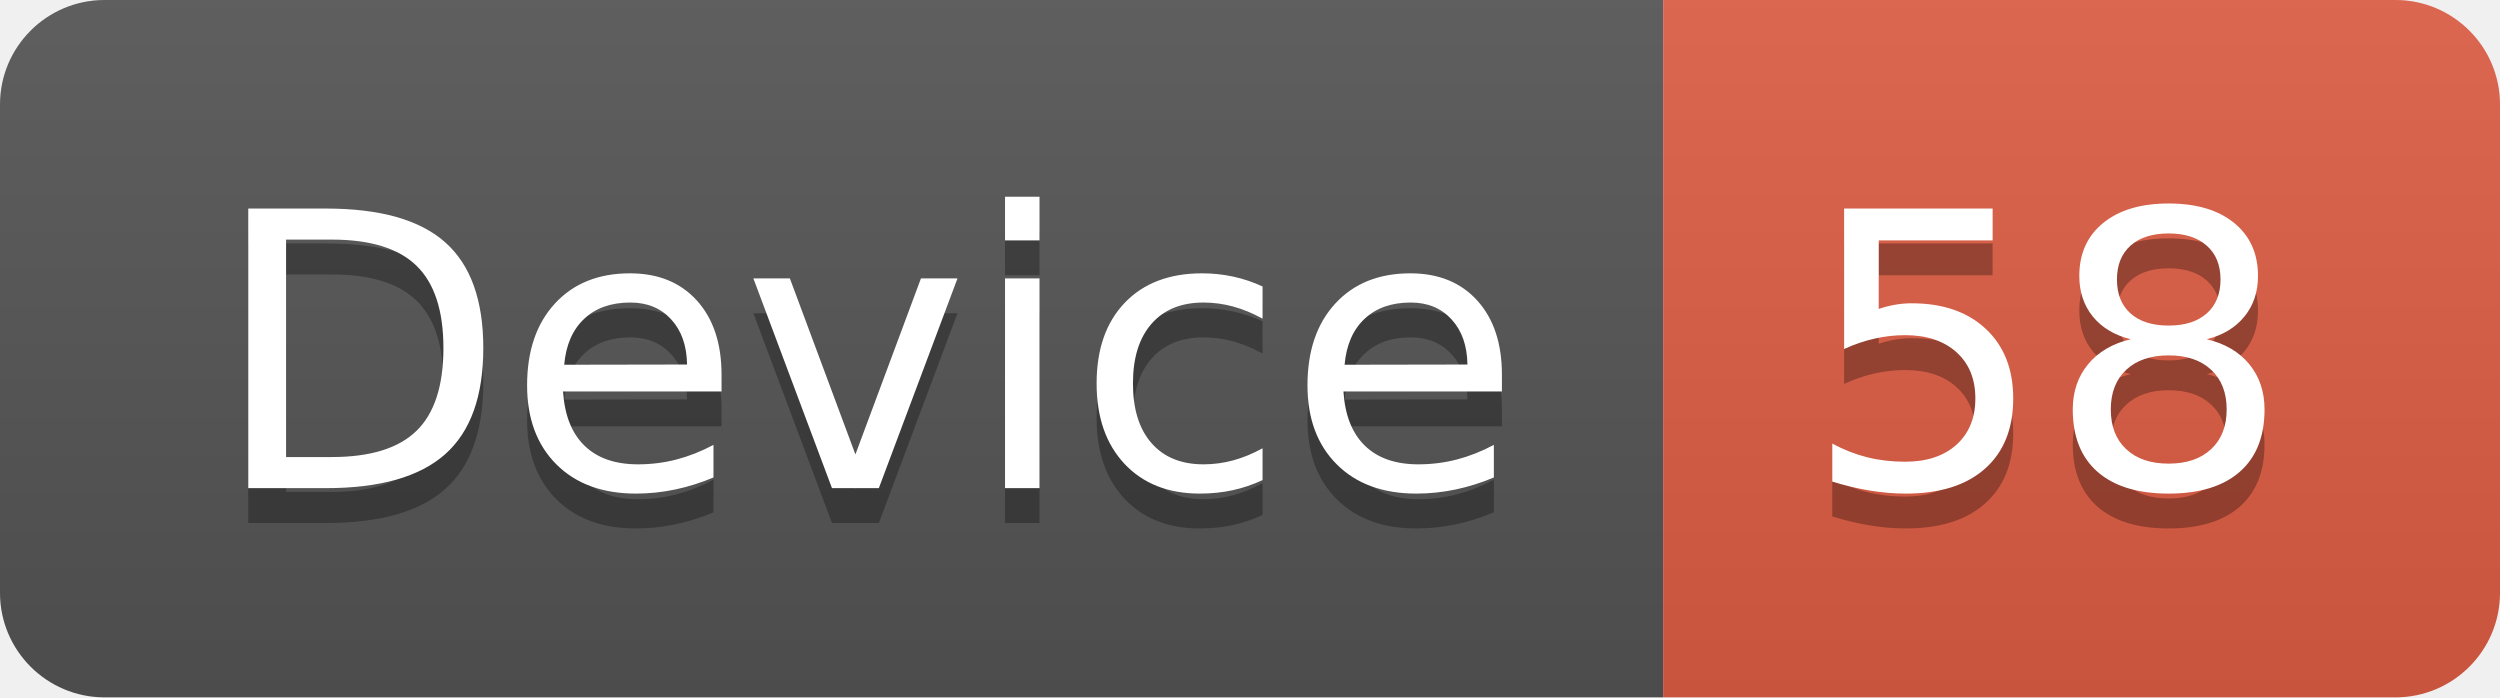
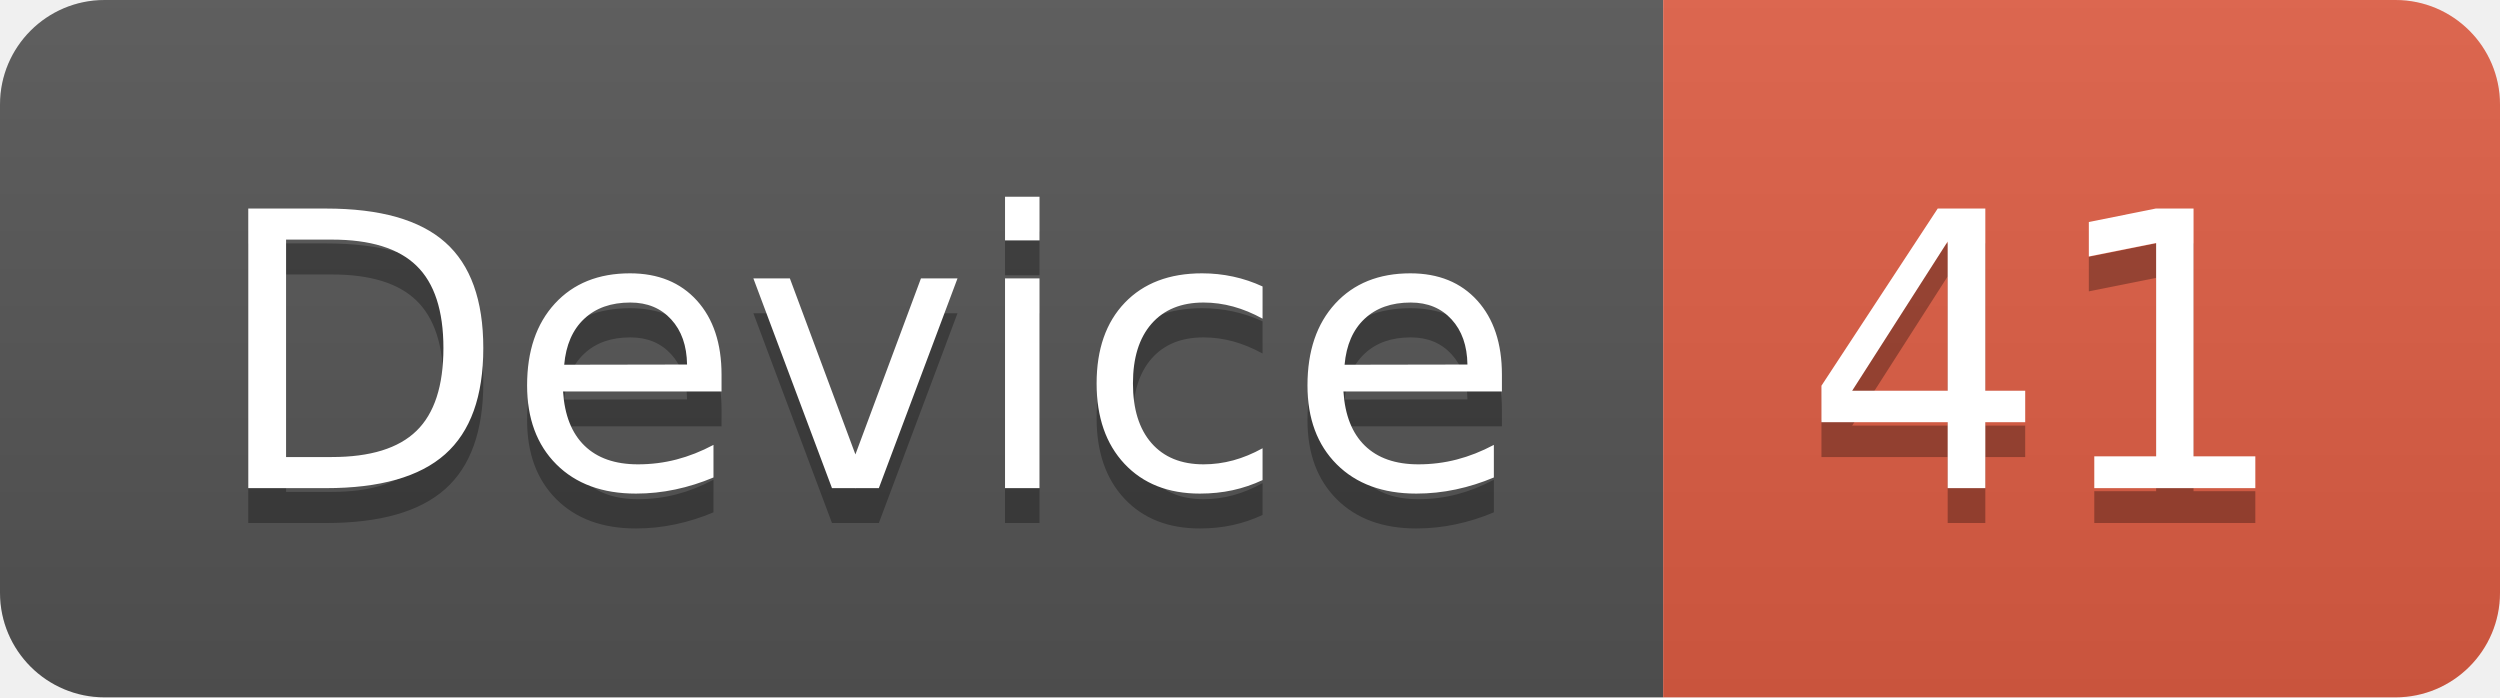
<svg xmlns="http://www.w3.org/2000/svg" width="71.7" height="20">
  <linearGradient id="smooth" x2="0" y2="100%">
    <stop offset="0" stop-color="#bbb" stop-opacity=".1" />
    <stop offset="1" stop-opacity=".1" />
  </linearGradient>
  <clipPath id="round">
    <rect width="71.7" height="20" rx="3" fill="#fff" />
  </clipPath>
  <g clip-path="url(#round)">
    <rect width="47.7" height="20" fill="#555" />
    <rect x="47.7" width="24.0" height="20" fill="#e05d44" />
    <rect width="71.7" height="20" fill="url(#smooth)" />
  </g>
  <g fill="#fff" text-anchor="middle" font-family="DejaVu Sans,Verdana,Geneva,sans-serif" font-size="110">
    <text x="248.5" y="150" fill="#010101" fill-opacity=".3" transform="scale(0.1)" textLength="377.0" lengthAdjust="spacing">Device</text>
    <text x="248.5" y="140" transform="scale(0.1)" textLength="377.0" lengthAdjust="spacing">Device</text>
-     <text x="587.0" y="150" fill="#010101" fill-opacity=".3" transform="scale(0.1)" textLength="140.0" lengthAdjust="spacing">58</text>
-     <text x="587.0" y="140" transform="scale(0.1)" textLength="140.0" lengthAdjust="spacing">58</text>
+     <text x="587.0" y="150" fill="#010101" fill-opacity=".3" transform="scale(0.1)" textLength="140.0" lengthAdjust="spacing">41</text>
+     <text x="587.0" y="140" transform="scale(0.1)" textLength="140.0" lengthAdjust="spacing">41</text>
  </g>
</svg>
